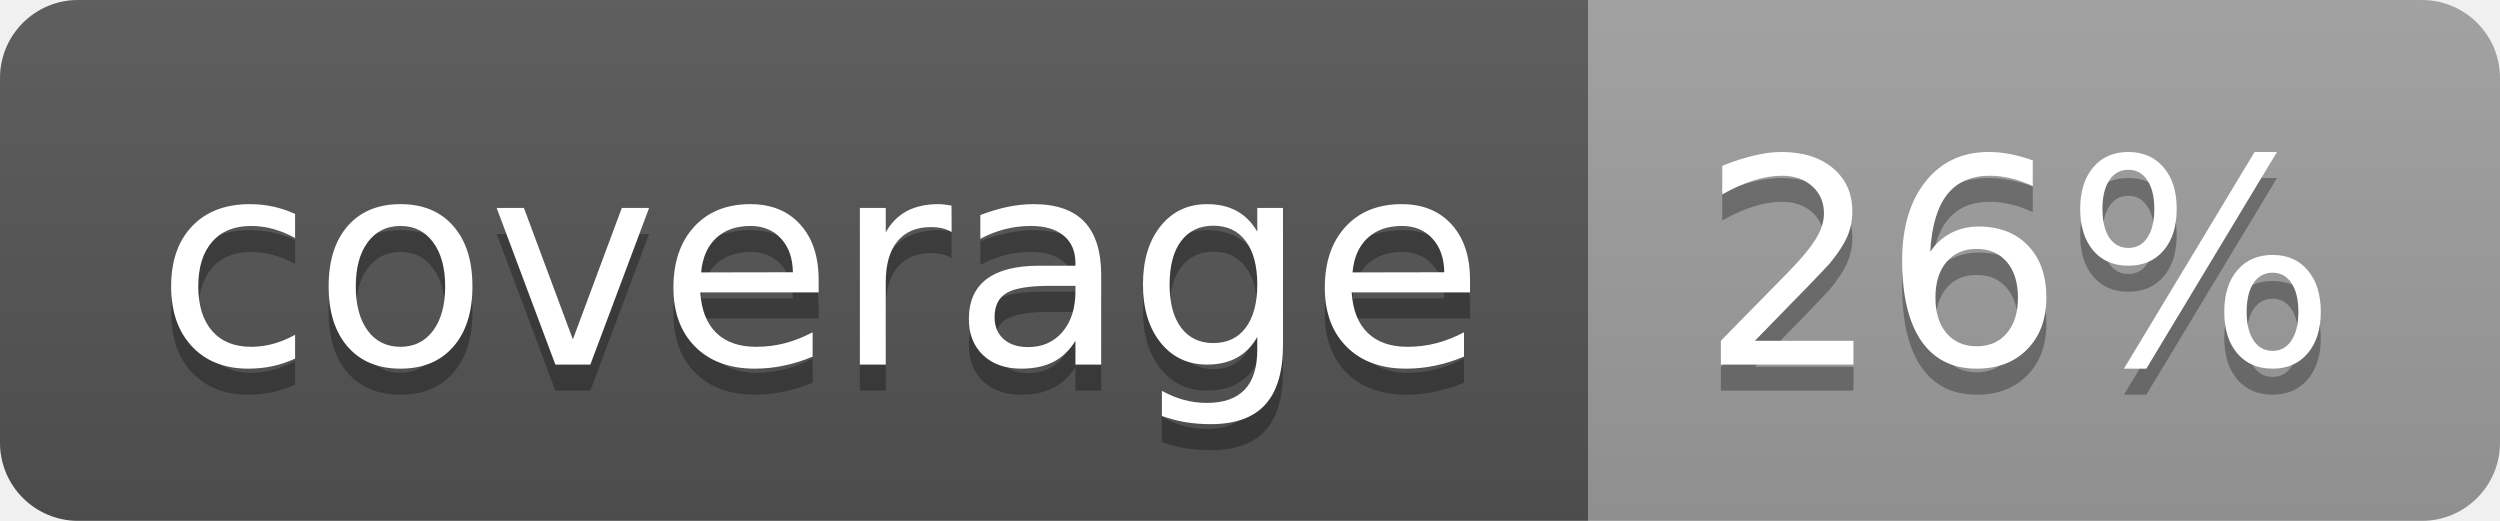
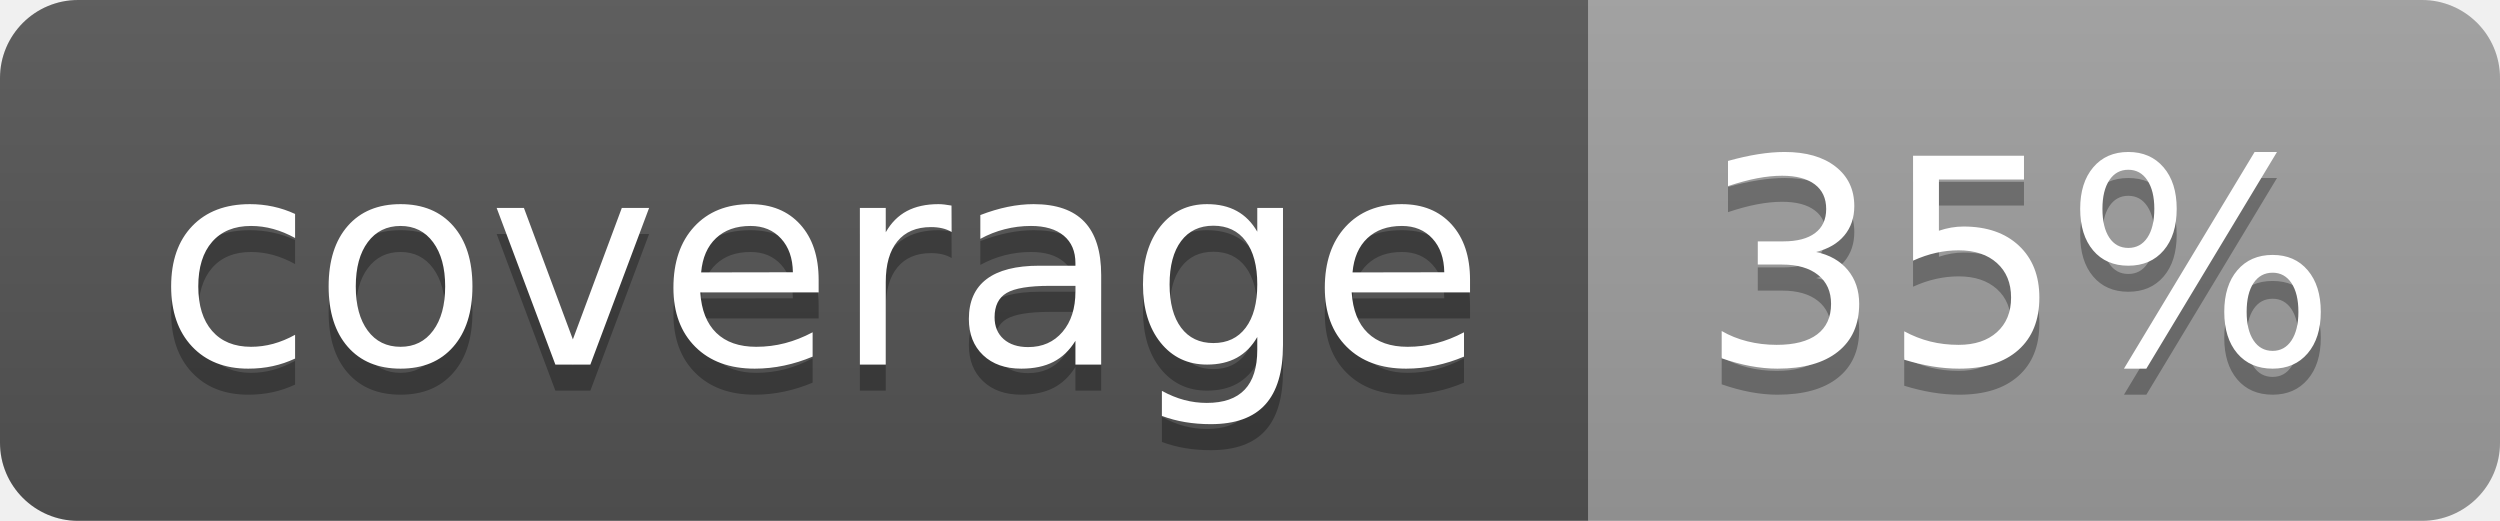
<svg xmlns="http://www.w3.org/2000/svg" width="96" height="20">
  <linearGradient id="b" x2="0" y2="100%">
    <stop offset="0" stop-color="#bbb" stop-opacity=".1" />
    <stop offset="1" stop-opacity=".1" />
  </linearGradient>
  <clipPath id="a">
    <rect width="96" height="20" rx="3" fill="#fff" />
  </clipPath>
  <g clip-path="url(#a)">
    <path fill="#555" d="M0 0h61v20H0z" />
    <path fill="#9F9F9F" d="M61 0h35v20H61z" />
    <path fill="url(#b)" d="M0 0h96v20H0z" />
  </g>
  <g fill="#fff" text-anchor="middle" font-family="DejaVu Sans,Verdana,Geneva,sans-serif" font-size="110">
    <text x="315" y="150" fill="#010101" fill-opacity=".3" transform="scale(.1)" textLength="510">coverage</text>
    <text x="315" y="140" transform="scale(.1)" textLength="510">coverage</text>
-     <text x="775" y="150" fill="#010101" fill-opacity=".3" transform="scale(.1)" textLength="250">26%</text>
-     <text x="775" y="140" transform="scale(.1)" textLength="250">26%</text>
+     <text x="775" y="150" fill="#010101" fill-opacity=".3" transform="scale(.1)" textLength="250">35%</text>
+     <text x="775" y="140" transform="scale(.1)" textLength="250">35%</text>
  </g>
</svg>
